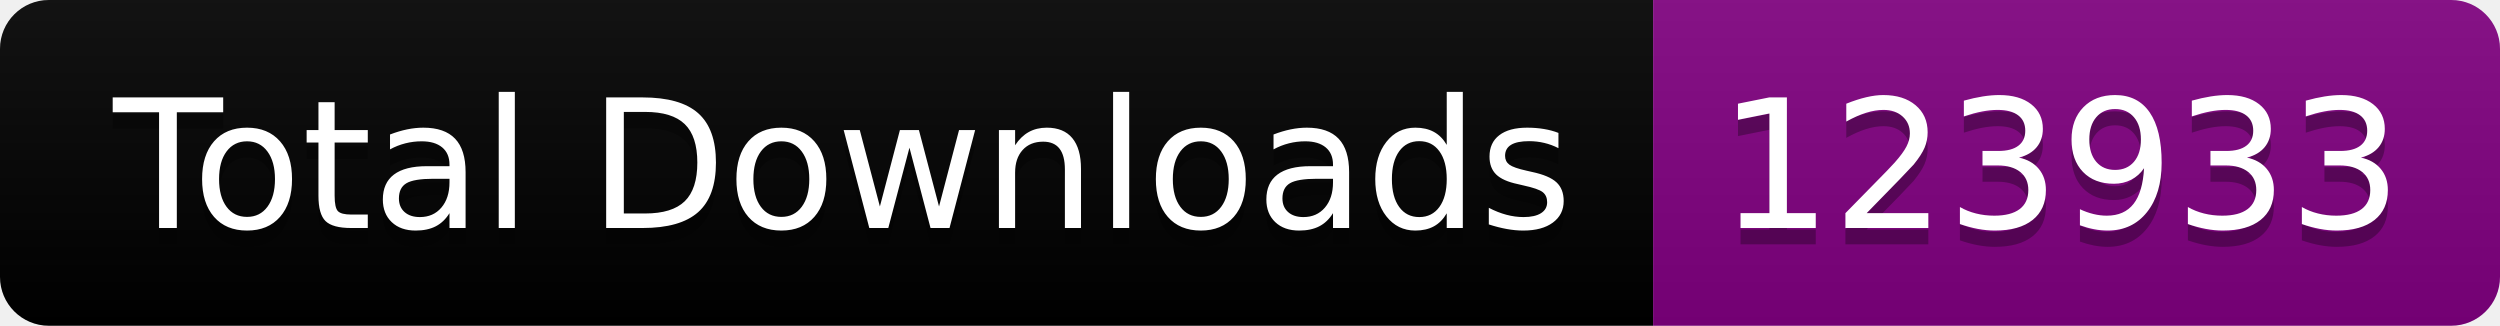
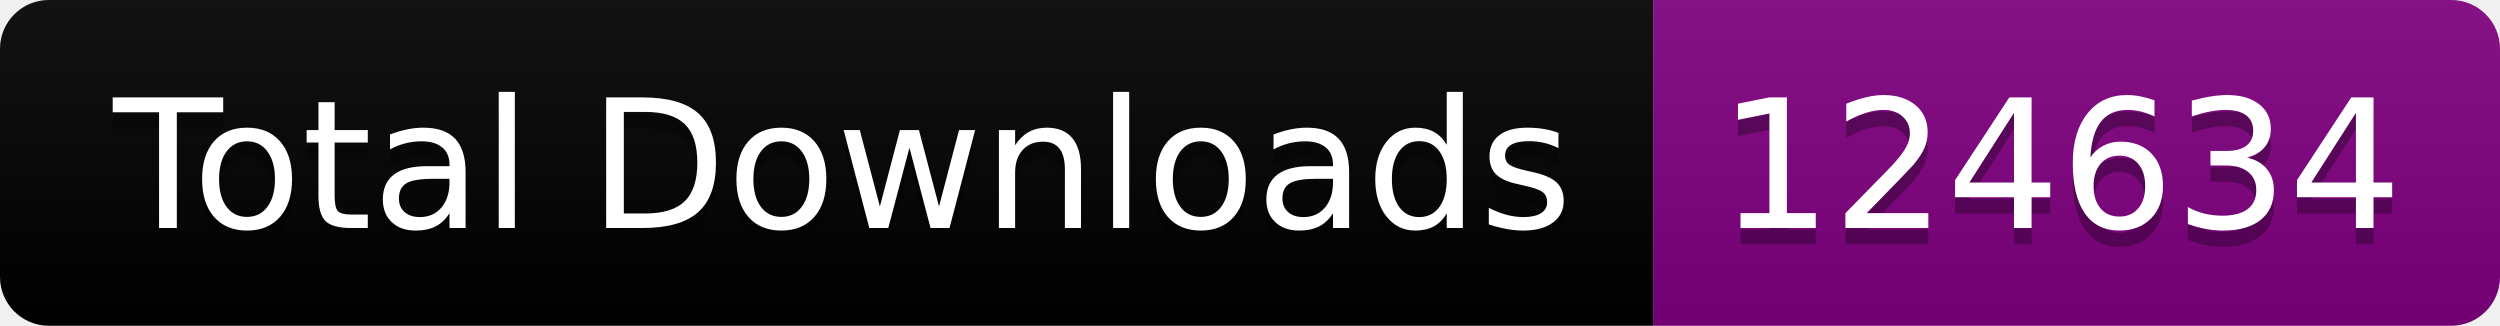
<svg xmlns="http://www.w3.org/2000/svg" width="153.5" height="20">
  <linearGradient id="smooth" x2="0" y2="100%">
    <stop offset="0" stop-color="#bbb" stop-opacity=".1" />
    <stop offset="1" stop-opacity=".1" />
  </linearGradient>
  <clipPath id="round">
    <rect width="153.5" height="20" rx="3" fill="#fff" />
  </clipPath>
  <g clip-path="url(#round)">
    <rect width="101.5" height="20" fill="black" />
    <rect x="101.5" width="52.0" height="20" fill="purple" />
    <rect width="153.5" height="20" fill="url(#smooth)" />
  </g>
  <g fill="#fff" text-anchor="middle" font-family="DejaVu Sans,Verdana,Geneva,sans-serif" font-size="110">
    <text x="517.5" y="150" fill="#010101" fill-opacity=".3" transform="scale(0.1)" textLength="915.0" lengthAdjust="spacing">Total Downloads</text>
    <text x="517.5" y="140" transform="scale(0.1)" textLength="915.0" lengthAdjust="spacing">Total Downloads</text>
-     <text x="1265.0" y="150" fill="#010101" fill-opacity=".3" transform="scale(0.1)" textLength="420.0" lengthAdjust="spacing">123933</text>
-     <text x="1265.0" y="140" transform="scale(0.1)" textLength="420.0" lengthAdjust="spacing">123933</text>
+     <text x="1265.0" y="150" fill="#010101" fill-opacity=".3" transform="scale(0.1)" textLength="420.0" lengthAdjust="spacing">124634</text>
+     <text x="1265.0" y="140" transform="scale(0.1)" textLength="420.0" lengthAdjust="spacing">124634</text>
  </g>
</svg>
